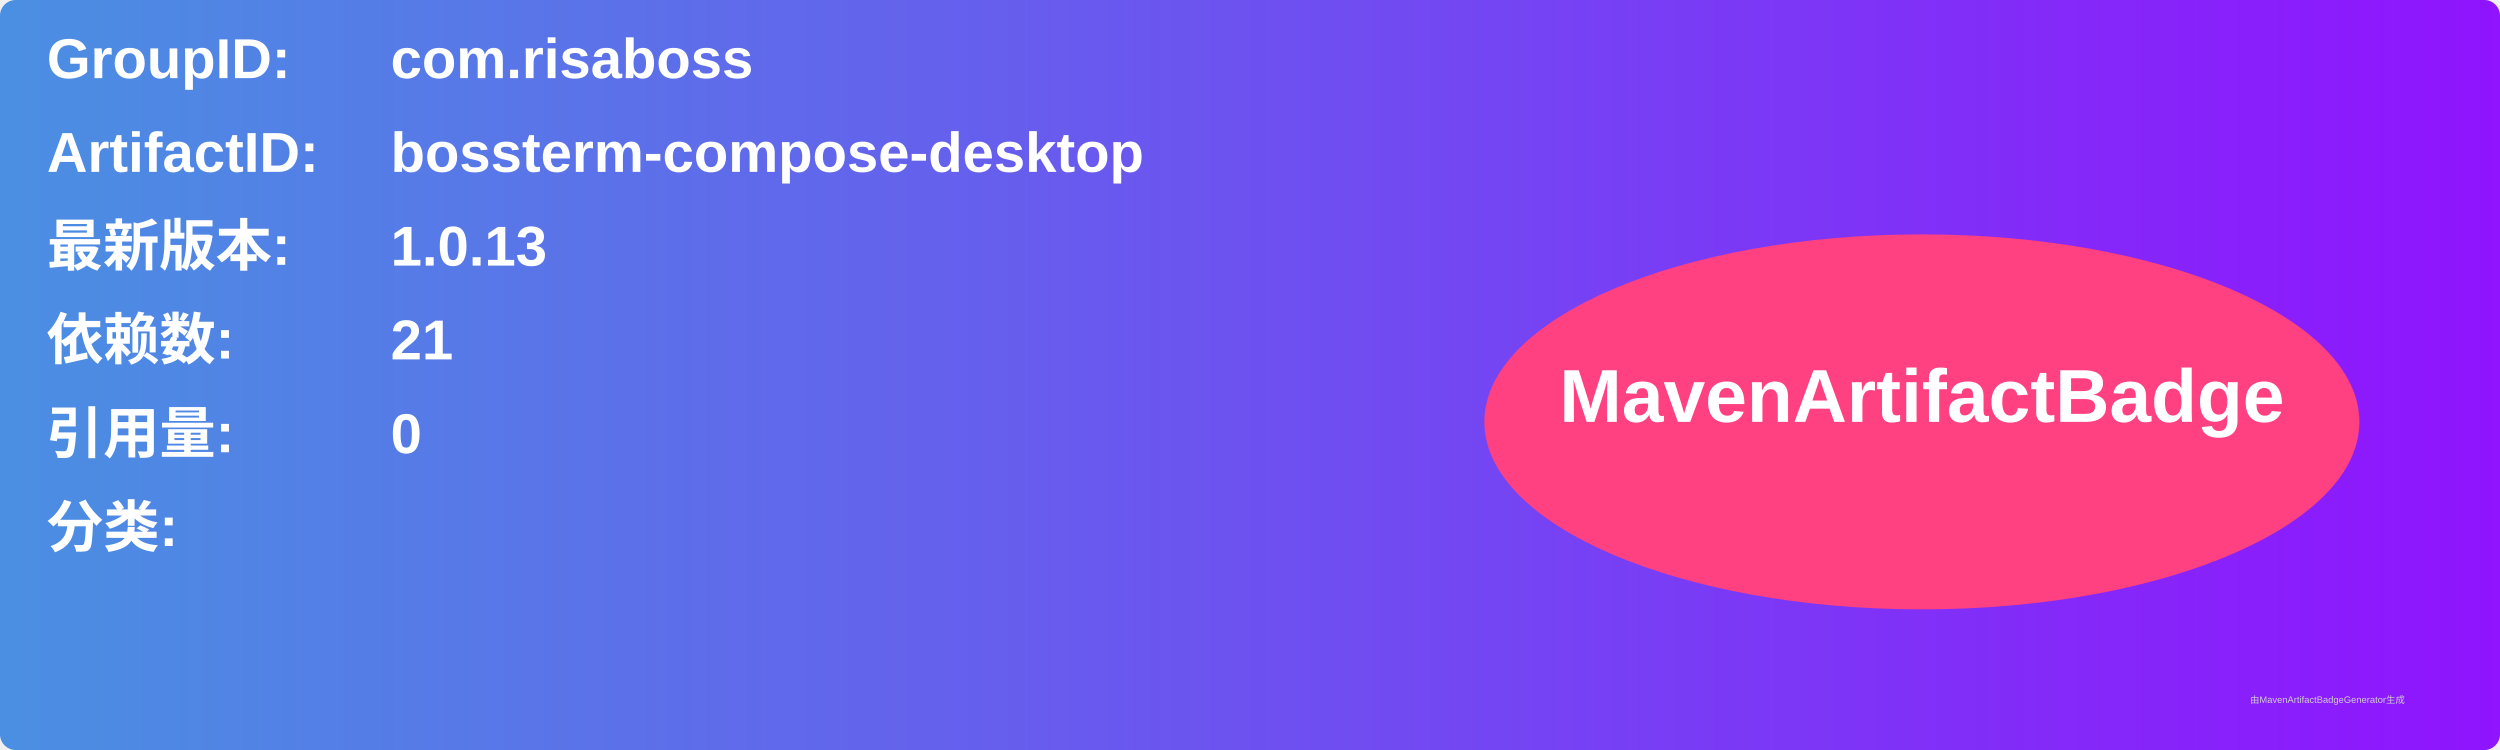
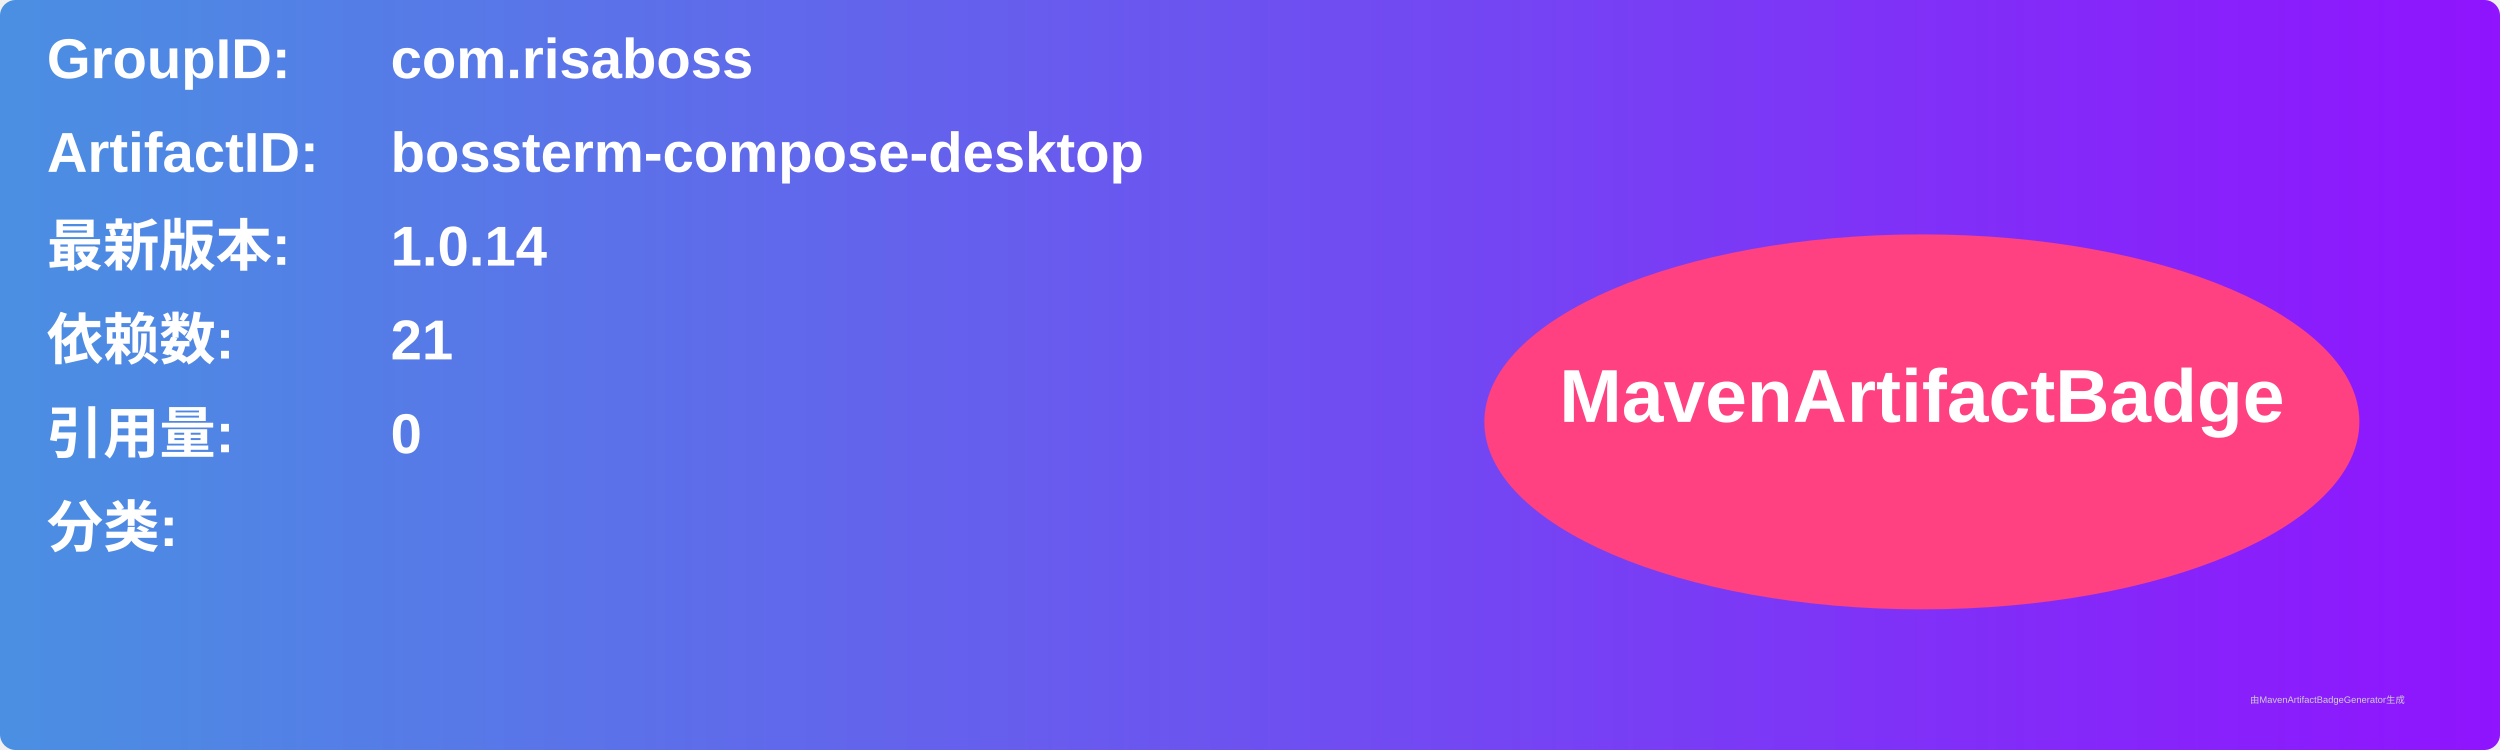
<svg xmlns="http://www.w3.org/2000/svg" width="800" height="240" viewBox="0 0 800 240">
  <linearGradient id="grad" x1="0%" y1="0%" x2="100%" y2="0%">
    <stop offset="0%" stop-color="#4a90e2" />
    <stop offset="100%" stop-color="#9013fe" />
  </linearGradient>
  <rect width="100%" height="100%" rx="5" ry="5" fill="url(#grad)" />
  <g transform="translate(15, 15)">
    <text x="0" y="10" font-family="Arial" font-size="18" fill="white" font-weight="bold" width="260">GroupID:</text>
    <text x="110" y="10" font-family="Arial" font-size="18" fill="white" font-weight="bold" width="460">com.risaboss</text>
    <text x="0" y="40" font-family="Arial" font-size="18" fill="white" font-weight="bold" width="260">ArtifactID:</text>
    <text x="110" y="40" font-family="Arial" font-size="18" fill="white" font-weight="bold" width="460">bossterm-compose-desktop</text>
    <text x="0" y="70" font-family="Arial" font-size="18" fill="white" font-weight="bold">最新版本:</text>
    <text x="110" y="70" font-family="Arial" font-size="18" fill="white" font-weight="bold">
-       <tspan font-weight="bold">1.0.13</tspan>
+       <tspan font-weight="bold">1.0.14</tspan>
    </text>
    <text x="0" y="100" font-family="Arial" font-size="18" fill="white" font-weight="bold">依赖数: </text>
    <text x="110" y="100" font-family="Arial" font-size="18" fill="white">
      <tspan font-weight="bold">21</tspan>
    </text>
    <text x="0" y="130" font-family="Arial" font-size="18" fill="white" font-weight="bold">引用量: </text>
    <text x="110" y="130" font-family="Arial" font-size="18" fill="white">
      <tspan font-weight="bold">0</tspan>
    </text>
    <text x="0" y="160" font-family="Arial" font-size="18" fill="white" font-weight="bold">分类:</text>
    <text x="10" y="190" font-family="Arial" font-size="10" fill="white">
      <tspan font-weight="bold" />
    </text>
    <ellipse cx="600" cy="120" rx="140" ry="60" fill="#ff4081" />
    <text x="600" y="120" text-anchor="middle" font-family="Arial" font-size="24" fill="white" font-weight="bold">MavenArtifactBadge</text>
  </g>
  <text x="720" y="225" font-family="Arial" font-size="3" fill="#d0d0d0">由MavenArtifactBadgeGenerator生成</text>
</svg>
